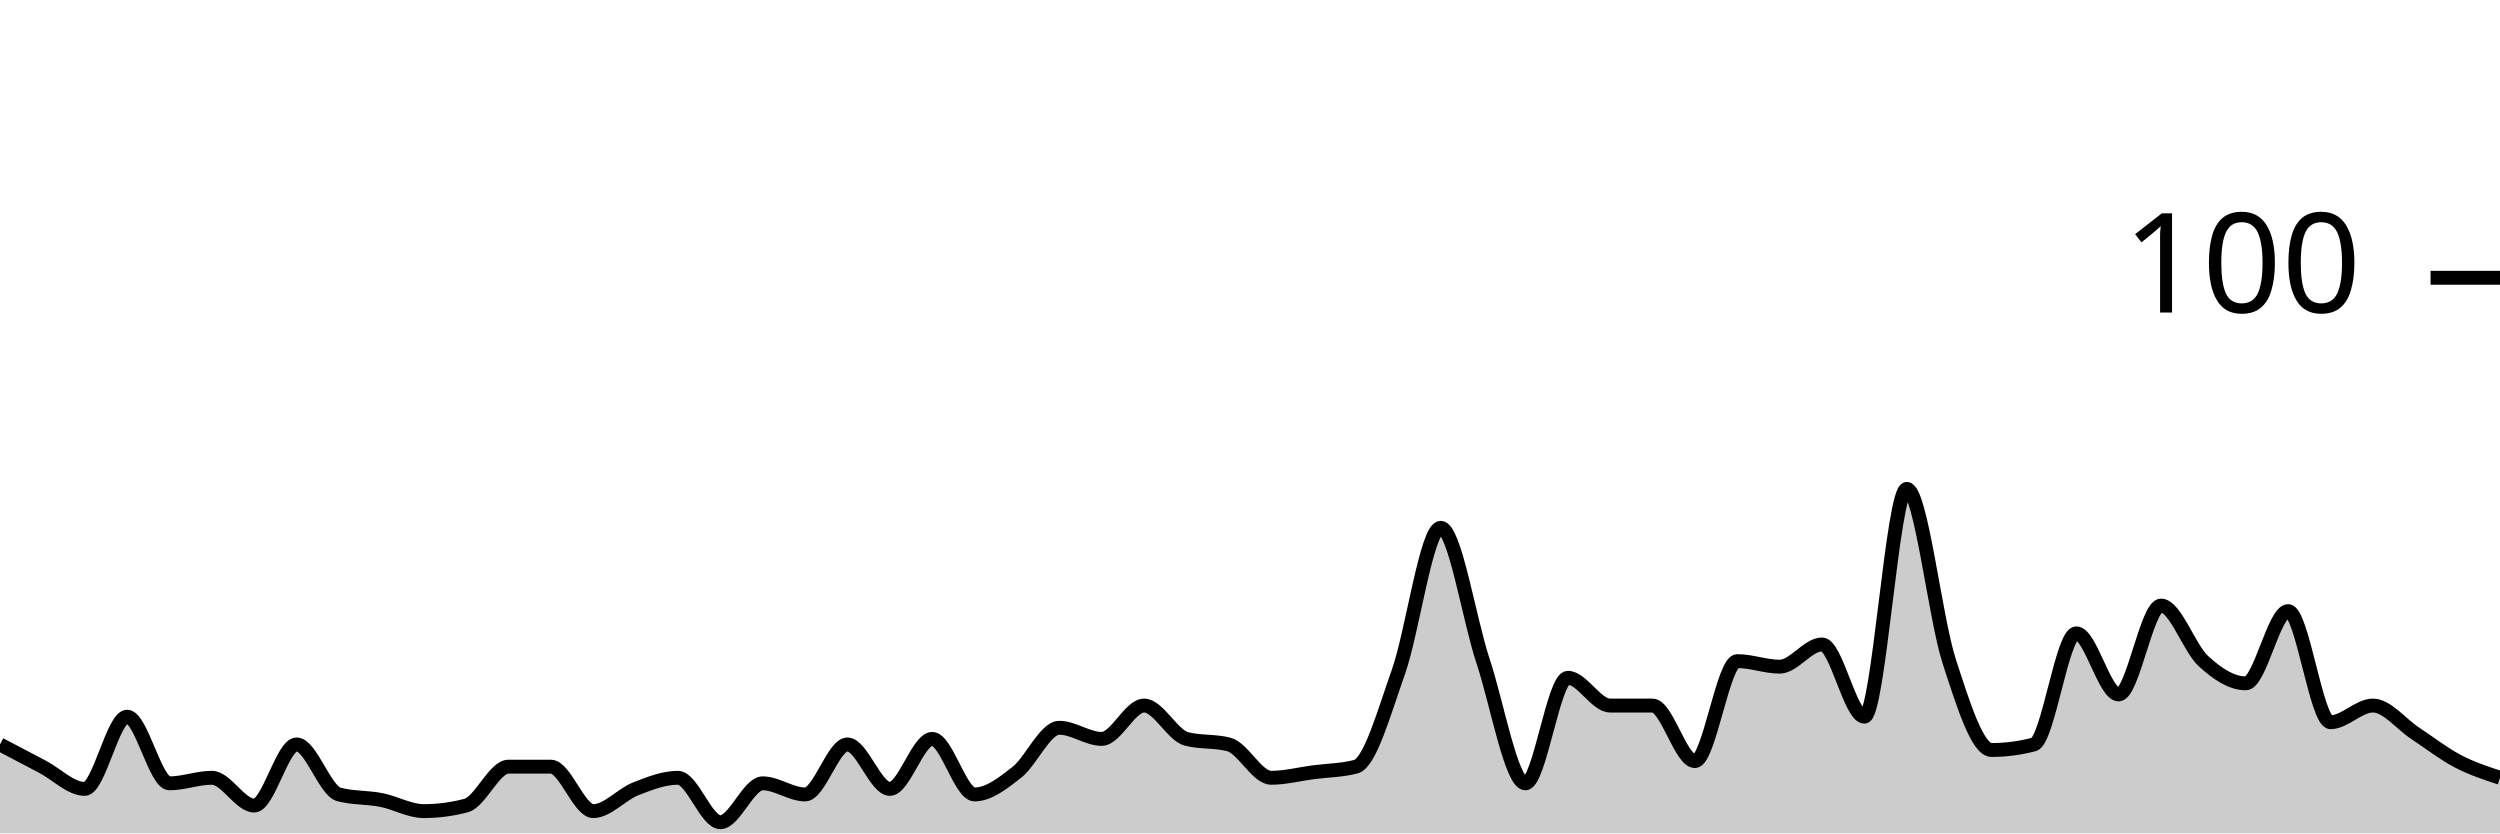
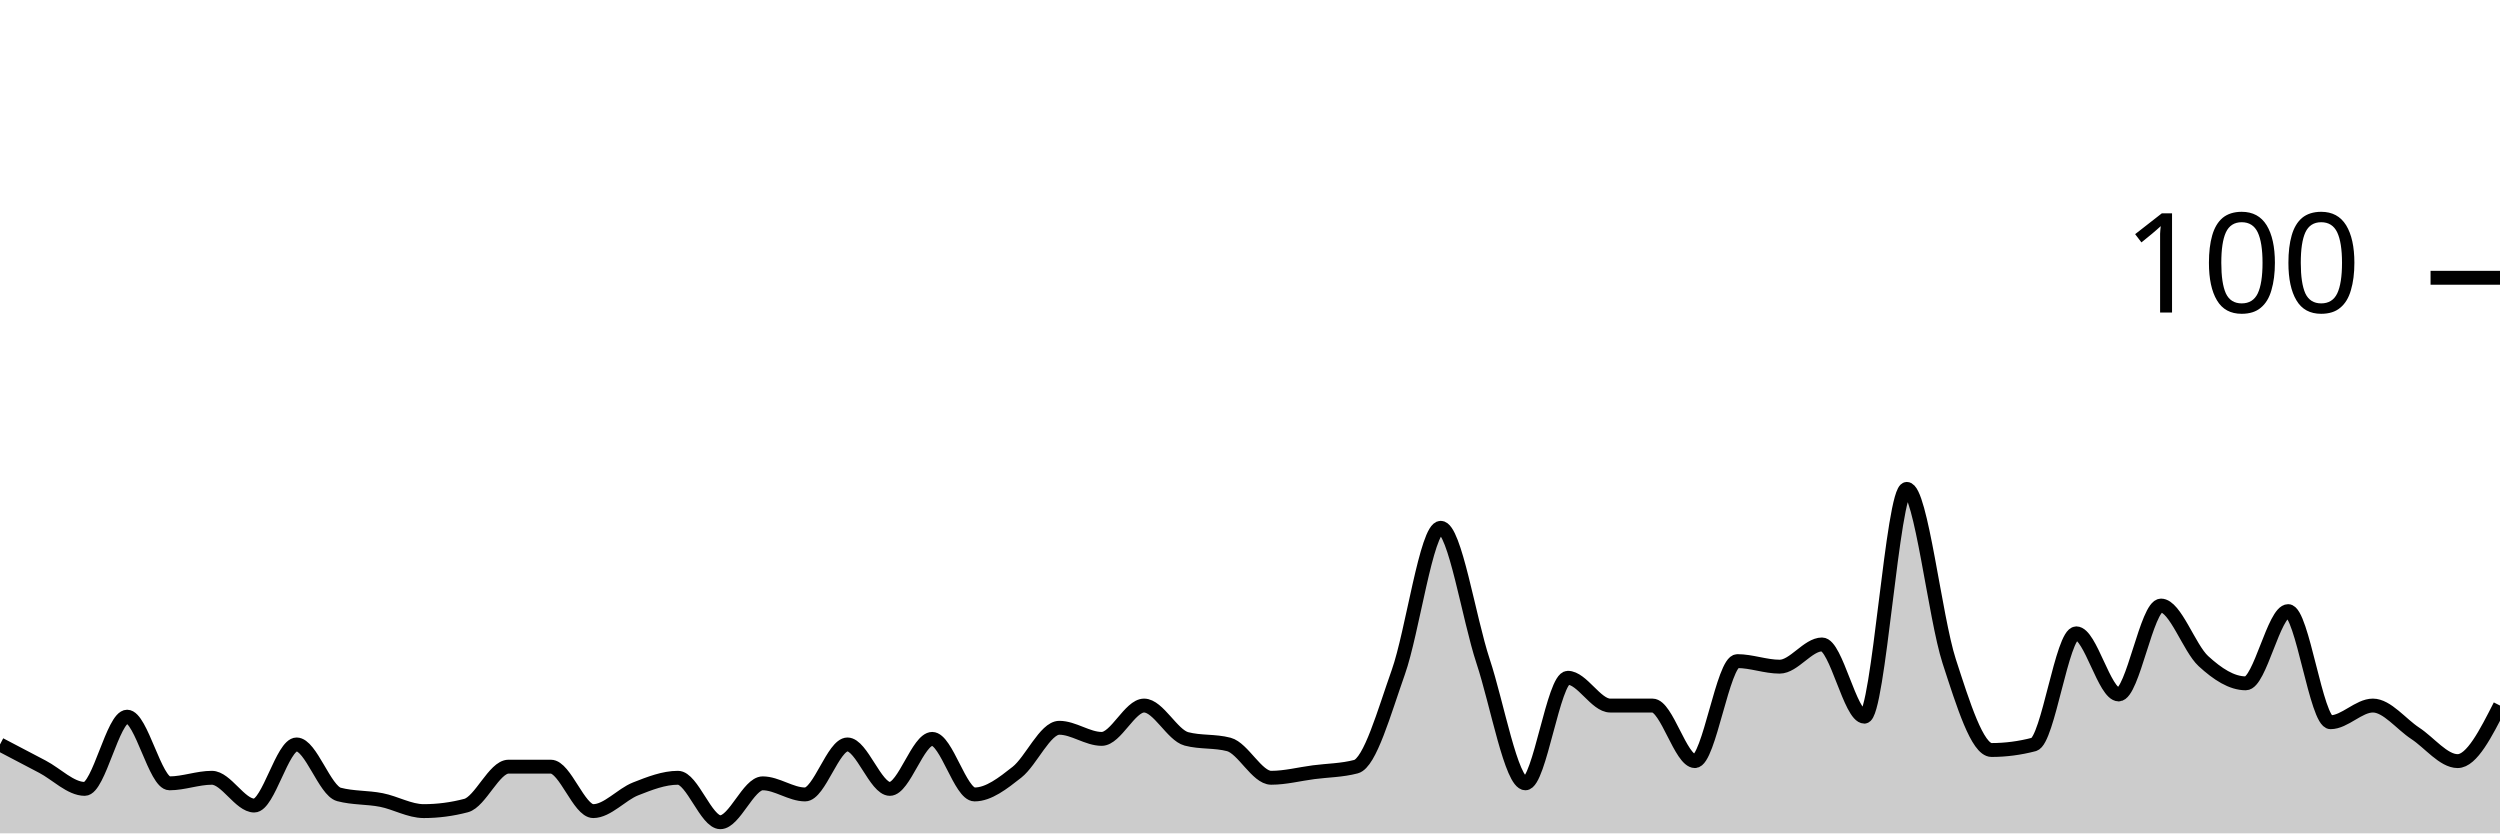
<svg xmlns="http://www.w3.org/2000/svg" viewBox="0 0 180 60">
  <g transform="translate(0,20)">
-     <path class="area" fill="rgba(0, 0, 0, 0.2)" d="M0,33.6C1.017,34.133,2.034,34.667,3.051,35.2C4.068,35.733,5.085,36.8,6.102,36.8C7.119,36.8,8.136,31.6,9.153,31.6C10.169,31.6,11.186,36.4,12.203,36.4C13.22,36.4,14.237,36,15.254,36C16.271,36,17.288,38,18.305,38C19.322,38,20.339,33.6,21.356,33.6C22.373,33.6,23.39,36.933,24.407,37.2C25.424,37.467,26.441,37.4,27.458,37.6C28.475,37.8,29.492,38.4,30.508,38.4C31.525,38.4,32.542,38.267,33.559,38C34.576,37.733,35.593,35.2,36.61,35.2C37.627,35.2,38.644,35.2,39.661,35.2C40.678,35.2,41.695,38.4,42.712,38.4C43.729,38.4,44.746,37.2,45.763,36.8C46.78,36.4,47.797,36,48.814,36C49.831,36,50.847,39.2,51.864,39.2C52.881,39.2,53.898,36.4,54.915,36.4C55.932,36.4,56.949,37.2,57.966,37.2C58.983,37.2,60,33.6,61.017,33.6C62.034,33.6,63.051,36.8,64.068,36.8C65.085,36.8,66.102,33.2,67.119,33.2C68.136,33.2,69.153,37.2,70.169,37.2C71.186,37.2,72.203,36.4,73.22,35.6C74.237,34.8,75.254,32.4,76.271,32.4C77.288,32.4,78.305,33.2,79.322,33.2C80.339,33.2,81.356,30.8,82.373,30.8C83.39,30.8,84.407,32.933,85.424,33.2C86.441,33.467,87.458,33.333,88.475,33.6C89.492,33.867,90.508,36,91.525,36C92.542,36,93.559,35.733,94.576,35.6C95.593,35.467,96.61,35.467,97.627,35.2C98.644,34.933,99.661,31.267,100.678,28.4C101.695,25.533,102.712,18,103.729,18C104.746,18,105.763,24.533,106.78,27.6C107.797,30.667,108.814,36.4,109.831,36.4C110.847,36.4,111.864,28.8,112.881,28.8C113.898,28.8,114.915,30.8,115.932,30.8C116.949,30.8,117.966,30.8,118.983,30.8C120,30.8,121.017,34.8,122.034,34.8C123.051,34.8,124.068,27.6,125.085,27.6C126.102,27.6,127.119,28,128.136,28C129.153,28,130.169,26.4,131.186,26.4C132.203,26.4,133.22,31.6,134.237,31.6C135.254,31.6,136.271,15.2,137.288,15.2C138.305,15.2,139.322,24.467,140.339,27.6C141.356,30.733,142.373,34,143.39,34C144.407,34,145.424,33.867,146.441,33.6C147.458,33.333,148.475,25.6,149.492,25.6C150.508,25.6,151.525,30,152.542,30C153.559,30,154.576,23.6,155.593,23.6C156.61,23.6,157.627,26.667,158.644,27.6C159.661,28.533,160.678,29.2,161.695,29.2C162.712,29.2,163.729,24,164.746,24C165.763,24,166.78,32,167.797,32C168.814,32,169.831,30.8,170.847,30.8C171.864,30.8,172.881,32.133,173.898,32.8C174.915,33.467,175.932,34.267,176.949,34.8C177.966,35.333,178.983,35.667,180,36L180,40C178.983,40,177.966,40,176.949,40C175.932,40,174.915,40,173.898,40C172.881,40,171.864,40,170.847,40C169.831,40,168.814,40,167.797,40C166.78,40,165.763,40,164.746,40C163.729,40,162.712,40,161.695,40C160.678,40,159.661,40,158.644,40C157.627,40,156.61,40,155.593,40C154.576,40,153.559,40,152.542,40C151.525,40,150.508,40,149.492,40C148.475,40,147.458,40,146.441,40C145.424,40,144.407,40,143.39,40C142.373,40,141.356,40,140.339,40C139.322,40,138.305,40,137.288,40C136.271,40,135.254,40,134.237,40C133.22,40,132.203,40,131.186,40C130.169,40,129.153,40,128.136,40C127.119,40,126.102,40,125.085,40C124.068,40,123.051,40,122.034,40C121.017,40,120,40,118.983,40C117.966,40,116.949,40,115.932,40C114.915,40,113.898,40,112.881,40C111.864,40,110.847,40,109.831,40C108.814,40,107.797,40,106.78,40C105.763,40,104.746,40,103.729,40C102.712,40,101.695,40,100.678,40C99.661,40,98.644,40,97.627,40C96.61,40,95.593,40,94.576,40C93.559,40,92.542,40,91.525,40C90.508,40,89.492,40,88.475,40C87.458,40,86.441,40,85.424,40C84.407,40,83.39,40,82.373,40C81.356,40,80.339,40,79.322,40C78.305,40,77.288,40,76.271,40C75.254,40,74.237,40,73.22,40C72.203,40,71.186,40,70.169,40C69.153,40,68.136,40,67.119,40C66.102,40,65.085,40,64.068,40C63.051,40,62.034,40,61.017,40C60,40,58.983,40,57.966,40C56.949,40,55.932,40,54.915,40C53.898,40,52.881,40,51.864,40C50.847,40,49.831,40,48.814,40C47.797,40,46.78,40,45.763,40C44.746,40,43.729,40,42.712,40C41.695,40,40.678,40,39.661,40C38.644,40,37.627,40,36.61,40C35.593,40,34.576,40,33.559,40C32.542,40,31.525,40,30.508,40C29.492,40,28.475,40,27.458,40C26.441,40,25.424,40,24.407,40C23.39,40,22.373,40,21.356,40C20.339,40,19.322,40,18.305,40C17.288,40,16.271,40,15.254,40C14.237,40,13.22,40,12.203,40C11.186,40,10.169,40,9.153,40C8.136,40,7.119,40,6.102,40C5.085,40,4.068,40,3.051,40C2.034,40,1.017,40,0,40Z" />
-     <path class="line" stroke="black" fill="none" d="M0,33.6C1.017,34.133,2.034,34.667,3.051,35.2C4.068,35.733,5.085,36.8,6.102,36.8C7.119,36.8,8.136,31.6,9.153,31.6C10.169,31.6,11.186,36.4,12.203,36.4C13.22,36.4,14.237,36,15.254,36C16.271,36,17.288,38,18.305,38C19.322,38,20.339,33.6,21.356,33.6C22.373,33.6,23.39,36.933,24.407,37.2C25.424,37.467,26.441,37.4,27.458,37.6C28.475,37.8,29.492,38.4,30.508,38.4C31.525,38.4,32.542,38.267,33.559,38C34.576,37.733,35.593,35.2,36.61,35.2C37.627,35.2,38.644,35.2,39.661,35.2C40.678,35.2,41.695,38.4,42.712,38.4C43.729,38.4,44.746,37.2,45.763,36.8C46.78,36.4,47.797,36,48.814,36C49.831,36,50.847,39.2,51.864,39.2C52.881,39.2,53.898,36.4,54.915,36.4C55.932,36.4,56.949,37.2,57.966,37.2C58.983,37.2,60,33.6,61.017,33.6C62.034,33.6,63.051,36.8,64.068,36.8C65.085,36.8,66.102,33.2,67.119,33.2C68.136,33.2,69.153,37.2,70.169,37.2C71.186,37.2,72.203,36.4,73.22,35.6C74.237,34.8,75.254,32.4,76.271,32.4C77.288,32.4,78.305,33.2,79.322,33.2C80.339,33.2,81.356,30.8,82.373,30.8C83.39,30.8,84.407,32.933,85.424,33.2C86.441,33.467,87.458,33.333,88.475,33.6C89.492,33.867,90.508,36,91.525,36C92.542,36,93.559,35.733,94.576,35.6C95.593,35.467,96.61,35.467,97.627,35.2C98.644,34.933,99.661,31.267,100.678,28.4C101.695,25.533,102.712,18,103.729,18C104.746,18,105.763,24.533,106.78,27.6C107.797,30.667,108.814,36.4,109.831,36.4C110.847,36.4,111.864,28.8,112.881,28.8C113.898,28.8,114.915,30.8,115.932,30.8C116.949,30.8,117.966,30.8,118.983,30.8C120,30.8,121.017,34.8,122.034,34.8C123.051,34.8,124.068,27.6,125.085,27.6C126.102,27.6,127.119,28,128.136,28C129.153,28,130.169,26.4,131.186,26.4C132.203,26.4,133.22,31.6,134.237,31.6C135.254,31.6,136.271,15.2,137.288,15.2C138.305,15.2,139.322,24.467,140.339,27.6C141.356,30.733,142.373,34,143.39,34C144.407,34,145.424,33.867,146.441,33.6C147.458,33.333,148.475,25.6,149.492,25.6C150.508,25.6,151.525,30,152.542,30C153.559,30,154.576,23.6,155.593,23.6C156.61,23.6,157.627,26.667,158.644,27.6C159.661,28.533,160.678,29.2,161.695,29.2C162.712,29.2,163.729,24,164.746,24C165.763,24,166.78,32,167.797,32C168.814,32,169.831,30.8,170.847,30.8C171.864,30.8,172.881,32.133,173.898,32.8C174.915,33.467,175.932,34.267,176.949,34.8C177.966,35.333,178.983,35.667,180,36" />
+     <path class="area" fill="rgba(0, 0, 0, 0.2)" d="M0,33.6C1.017,34.133,2.034,34.667,3.051,35.2C4.068,35.733,5.085,36.8,6.102,36.8C7.119,36.8,8.136,31.6,9.153,31.6C10.169,31.6,11.186,36.4,12.203,36.4C13.22,36.4,14.237,36,15.254,36C16.271,36,17.288,38,18.305,38C19.322,38,20.339,33.6,21.356,33.6C22.373,33.6,23.39,36.933,24.407,37.2C25.424,37.467,26.441,37.4,27.458,37.6C28.475,37.8,29.492,38.4,30.508,38.4C31.525,38.4,32.542,38.267,33.559,38C34.576,37.733,35.593,35.2,36.61,35.2C37.627,35.2,38.644,35.2,39.661,35.2C40.678,35.2,41.695,38.4,42.712,38.4C43.729,38.4,44.746,37.2,45.763,36.8C46.78,36.4,47.797,36,48.814,36C49.831,36,50.847,39.2,51.864,39.2C52.881,39.2,53.898,36.4,54.915,36.4C55.932,36.4,56.949,37.2,57.966,37.2C58.983,37.2,60,33.6,61.017,33.6C62.034,33.6,63.051,36.8,64.068,36.8C65.085,36.8,66.102,33.2,67.119,33.2C68.136,33.2,69.153,37.2,70.169,37.2C71.186,37.2,72.203,36.4,73.22,35.6C74.237,34.8,75.254,32.4,76.271,32.4C77.288,32.4,78.305,33.2,79.322,33.2C80.339,33.2,81.356,30.8,82.373,30.8C83.39,30.8,84.407,32.933,85.424,33.2C86.441,33.467,87.458,33.333,88.475,33.6C89.492,33.867,90.508,36,91.525,36C92.542,36,93.559,35.733,94.576,35.6C95.593,35.467,96.61,35.467,97.627,35.2C98.644,34.933,99.661,31.267,100.678,28.4C101.695,25.533,102.712,18,103.729,18C104.746,18,105.763,24.533,106.78,27.6C107.797,30.667,108.814,36.4,109.831,36.4C110.847,36.4,111.864,28.8,112.881,28.8C113.898,28.8,114.915,30.8,115.932,30.8C116.949,30.8,117.966,30.8,118.983,30.8C120,30.8,121.017,34.8,122.034,34.8C123.051,34.8,124.068,27.6,125.085,27.6C126.102,27.6,127.119,28,128.136,28C129.153,28,130.169,26.4,131.186,26.4C132.203,26.4,133.22,31.6,134.237,31.6C135.254,31.6,136.271,15.2,137.288,15.2C138.305,15.2,139.322,24.467,140.339,27.6C141.356,30.733,142.373,34,143.39,34C144.407,34,145.424,33.867,146.441,33.6C147.458,33.333,148.475,25.6,149.492,25.6C150.508,25.6,151.525,30,152.542,30C153.559,30,154.576,23.6,155.593,23.6C156.61,23.6,157.627,26.667,158.644,27.6C159.661,28.533,160.678,29.2,161.695,29.2C162.712,29.2,163.729,24,164.746,24C165.763,24,166.78,32,167.797,32C168.814,32,169.831,30.8,170.847,30.8C171.864,30.8,172.881,32.133,173.898,32.8C174.915,33.467,175.932,34.8,176.949,34.8C177.966,34.8,178.983,32.8,180,30.8L180,40C178.983,40,177.966,40,176.949,40C175.932,40,174.915,40,173.898,40C172.881,40,171.864,40,170.847,40C169.831,40,168.814,40,167.797,40C166.78,40,165.763,40,164.746,40C163.729,40,162.712,40,161.695,40C160.678,40,159.661,40,158.644,40C157.627,40,156.61,40,155.593,40C154.576,40,153.559,40,152.542,40C151.525,40,150.508,40,149.492,40C148.475,40,147.458,40,146.441,40C145.424,40,144.407,40,143.39,40C142.373,40,141.356,40,140.339,40C139.322,40,138.305,40,137.288,40C136.271,40,135.254,40,134.237,40C133.22,40,132.203,40,131.186,40C130.169,40,129.153,40,128.136,40C127.119,40,126.102,40,125.085,40C124.068,40,123.051,40,122.034,40C121.017,40,120,40,118.983,40C117.966,40,116.949,40,115.932,40C114.915,40,113.898,40,112.881,40C111.864,40,110.847,40,109.831,40C108.814,40,107.797,40,106.78,40C105.763,40,104.746,40,103.729,40C102.712,40,101.695,40,100.678,40C99.661,40,98.644,40,97.627,40C96.61,40,95.593,40,94.576,40C93.559,40,92.542,40,91.525,40C90.508,40,89.492,40,88.475,40C87.458,40,86.441,40,85.424,40C84.407,40,83.39,40,82.373,40C81.356,40,80.339,40,79.322,40C78.305,40,77.288,40,76.271,40C75.254,40,74.237,40,73.22,40C72.203,40,71.186,40,70.169,40C69.153,40,68.136,40,67.119,40C66.102,40,65.085,40,64.068,40C63.051,40,62.034,40,61.017,40C60,40,58.983,40,57.966,40C56.949,40,55.932,40,54.915,40C53.898,40,52.881,40,51.864,40C50.847,40,49.831,40,48.814,40C47.797,40,46.78,40,45.763,40C44.746,40,43.729,40,42.712,40C41.695,40,40.678,40,39.661,40C38.644,40,37.627,40,36.61,40C35.593,40,34.576,40,33.559,40C32.542,40,31.525,40,30.508,40C29.492,40,28.475,40,27.458,40C26.441,40,25.424,40,24.407,40C23.39,40,22.373,40,21.356,40C20.339,40,19.322,40,18.305,40C17.288,40,16.271,40,15.254,40C14.237,40,13.22,40,12.203,40C11.186,40,10.169,40,9.153,40C8.136,40,7.119,40,6.102,40C5.085,40,4.068,40,3.051,40C2.034,40,1.017,40,0,40Z" />
+     <path class="line" stroke="black" fill="none" d="M0,33.6C1.017,34.133,2.034,34.667,3.051,35.2C4.068,35.733,5.085,36.8,6.102,36.8C7.119,36.8,8.136,31.6,9.153,31.6C10.169,31.6,11.186,36.4,12.203,36.4C13.22,36.4,14.237,36,15.254,36C16.271,36,17.288,38,18.305,38C19.322,38,20.339,33.6,21.356,33.6C22.373,33.6,23.39,36.933,24.407,37.2C25.424,37.467,26.441,37.4,27.458,37.6C28.475,37.8,29.492,38.4,30.508,38.4C31.525,38.4,32.542,38.267,33.559,38C34.576,37.733,35.593,35.2,36.61,35.2C37.627,35.2,38.644,35.2,39.661,35.2C40.678,35.2,41.695,38.4,42.712,38.4C43.729,38.4,44.746,37.2,45.763,36.8C46.78,36.4,47.797,36,48.814,36C49.831,36,50.847,39.2,51.864,39.2C52.881,39.2,53.898,36.4,54.915,36.4C55.932,36.4,56.949,37.2,57.966,37.2C58.983,37.2,60,33.6,61.017,33.6C62.034,33.6,63.051,36.8,64.068,36.8C65.085,36.8,66.102,33.2,67.119,33.2C68.136,33.2,69.153,37.2,70.169,37.2C71.186,37.2,72.203,36.4,73.22,35.6C74.237,34.8,75.254,32.4,76.271,32.4C77.288,32.4,78.305,33.2,79.322,33.2C80.339,33.2,81.356,30.8,82.373,30.8C83.39,30.8,84.407,32.933,85.424,33.2C86.441,33.467,87.458,33.333,88.475,33.6C89.492,33.867,90.508,36,91.525,36C92.542,36,93.559,35.733,94.576,35.6C95.593,35.467,96.61,35.467,97.627,35.2C98.644,34.933,99.661,31.267,100.678,28.4C101.695,25.533,102.712,18,103.729,18C104.746,18,105.763,24.533,106.78,27.6C107.797,30.667,108.814,36.4,109.831,36.4C110.847,36.4,111.864,28.8,112.881,28.8C113.898,28.8,114.915,30.8,115.932,30.8C116.949,30.8,117.966,30.8,118.983,30.8C120,30.8,121.017,34.8,122.034,34.8C123.051,34.8,124.068,27.6,125.085,27.6C126.102,27.6,127.119,28,128.136,28C129.153,28,130.169,26.4,131.186,26.4C132.203,26.4,133.22,31.6,134.237,31.6C135.254,31.6,136.271,15.2,137.288,15.2C138.305,15.2,139.322,24.467,140.339,27.6C141.356,30.733,142.373,34,143.39,34C144.407,34,145.424,33.867,146.441,33.6C147.458,33.333,148.475,25.6,149.492,25.6C150.508,25.6,151.525,30,152.542,30C153.559,30,154.576,23.6,155.593,23.6C156.61,23.6,157.627,26.667,158.644,27.6C159.661,28.533,160.678,29.2,161.695,29.2C162.712,29.2,163.729,24,164.746,24C165.763,24,166.78,32,167.797,32C168.814,32,169.831,30.8,170.847,30.8C171.864,30.8,172.881,32.133,173.898,32.8C174.915,33.467,175.932,34.8,176.949,34.8C177.966,34.8,178.983,32.8,180,30.8" />
    <path class="axis-ceiling" stroke-width="1" stroke="black" fill="none" d="M175,0L180,0" />
    <text class="axis-ceiling-label" font-family="sans-serif" text-anchor="end" font-size="10px" x="170" y="2.5">100</text>
  </g>
</svg>
